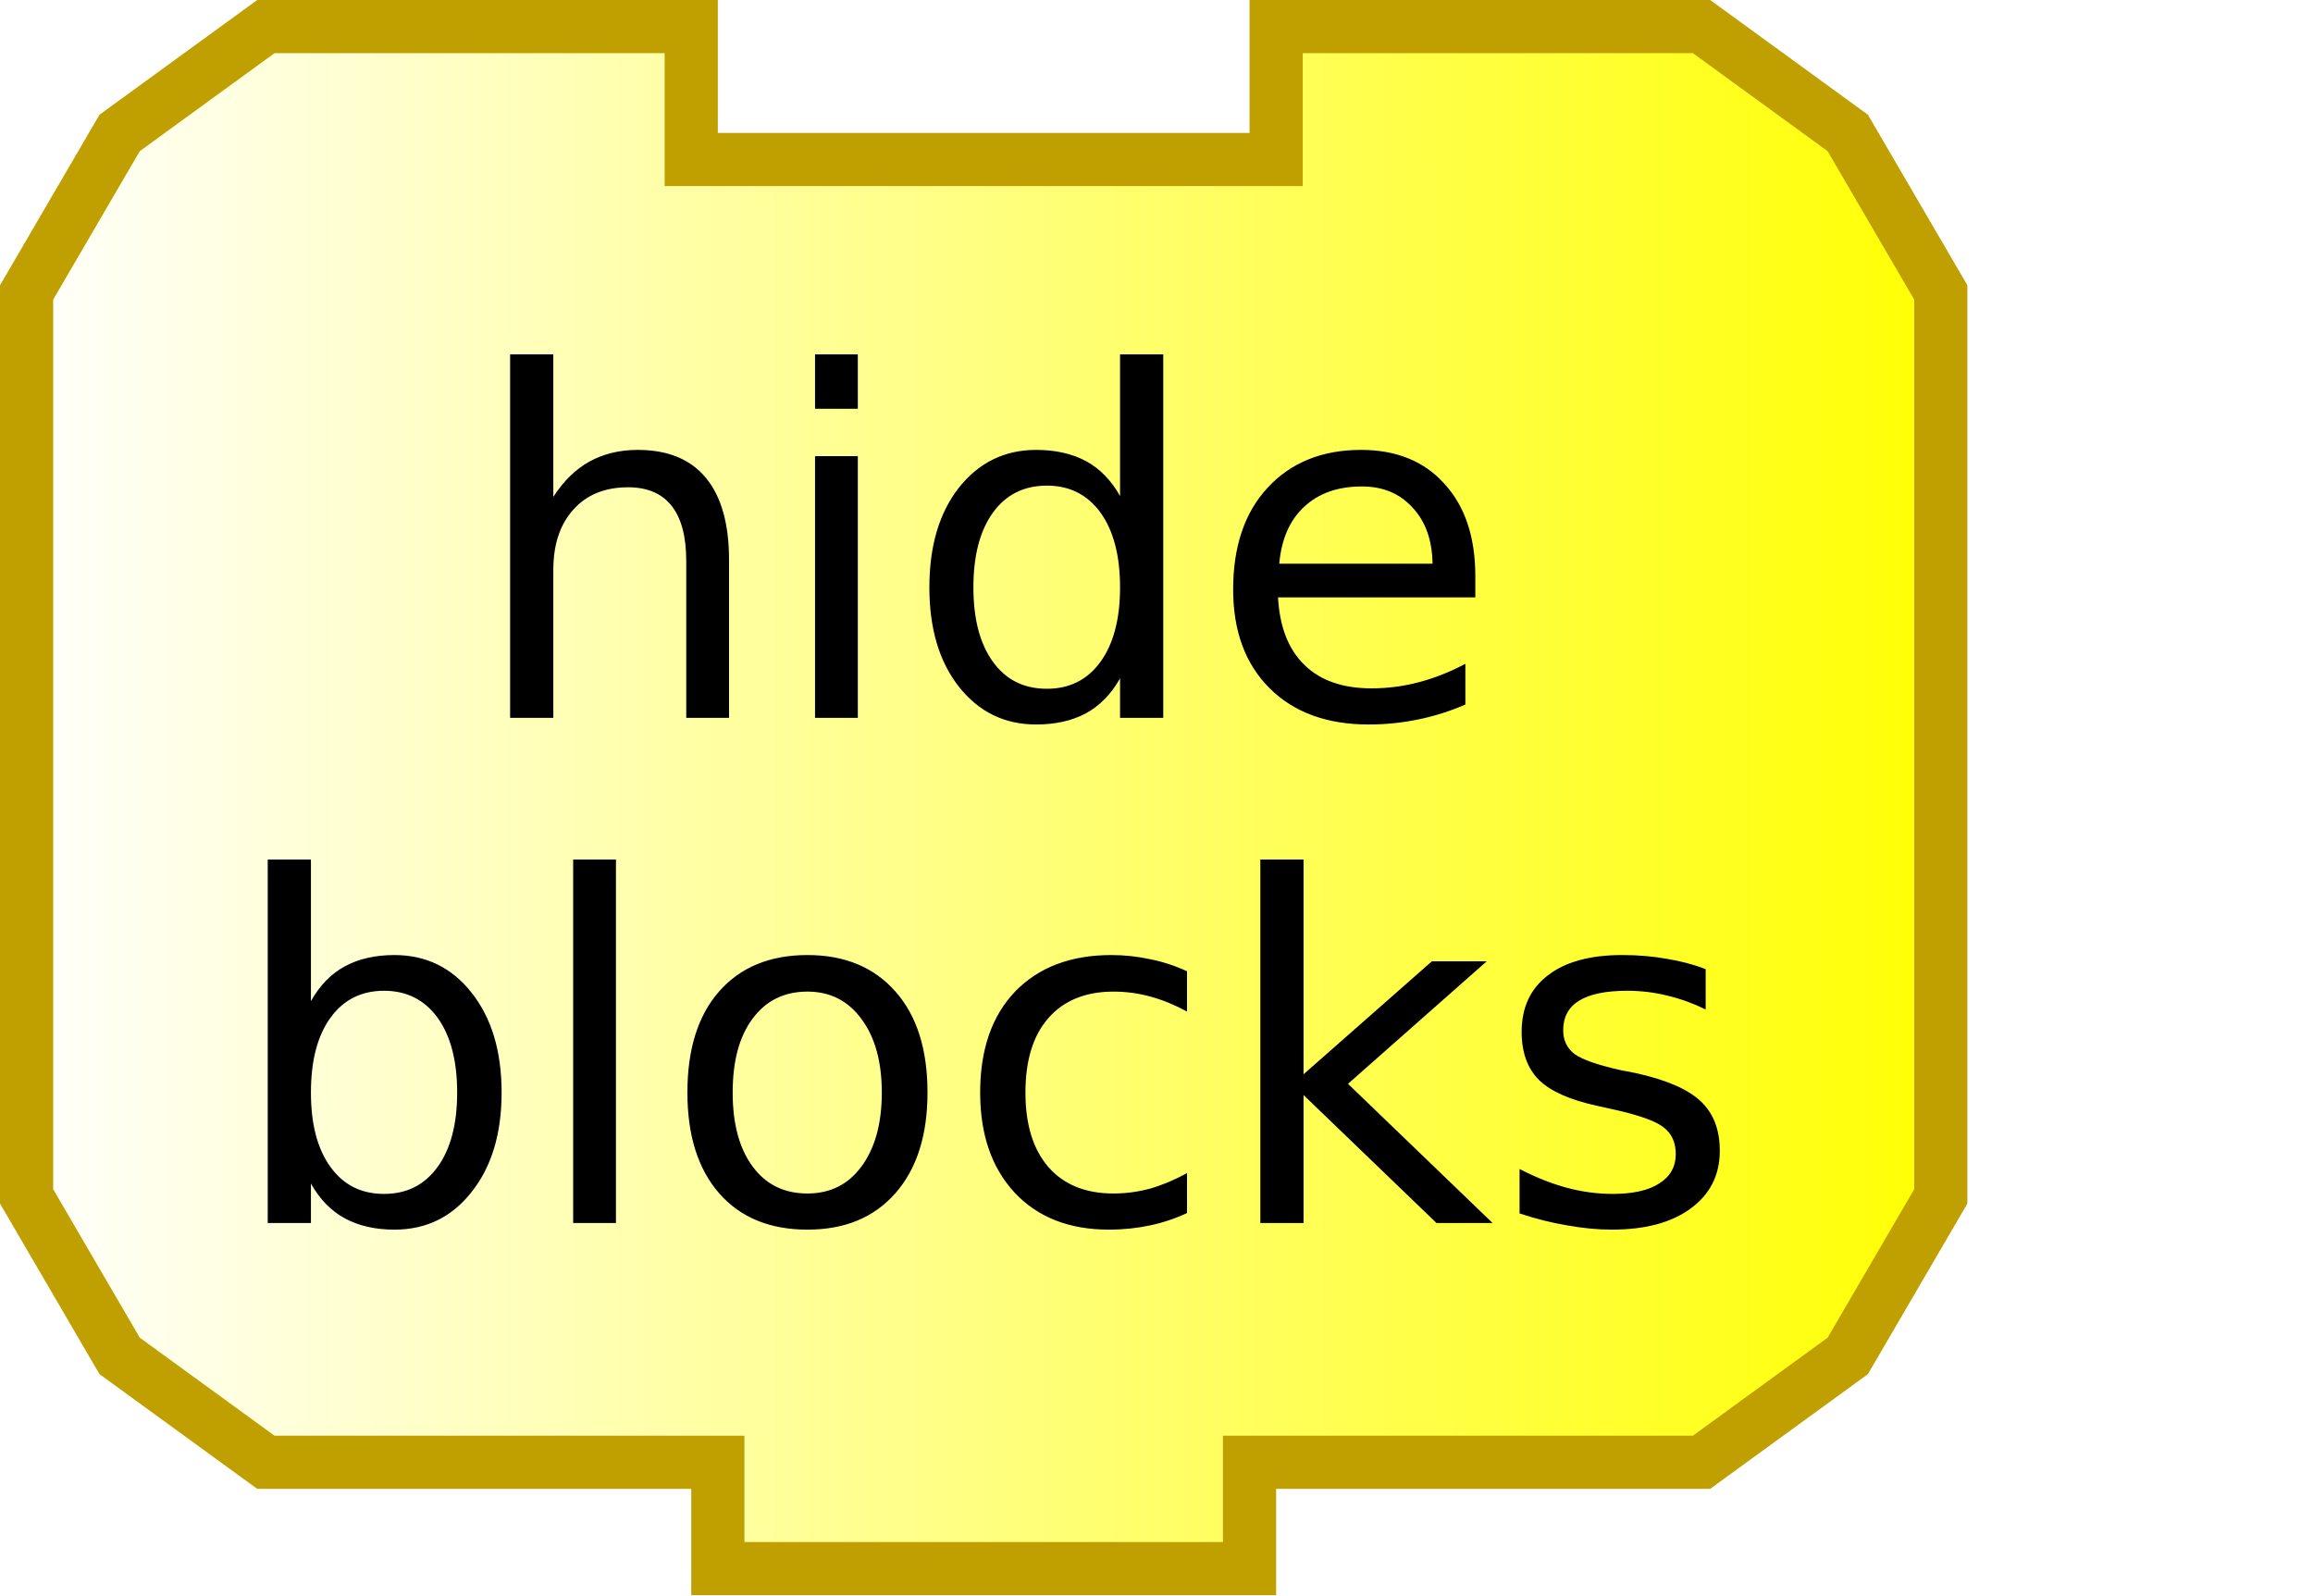
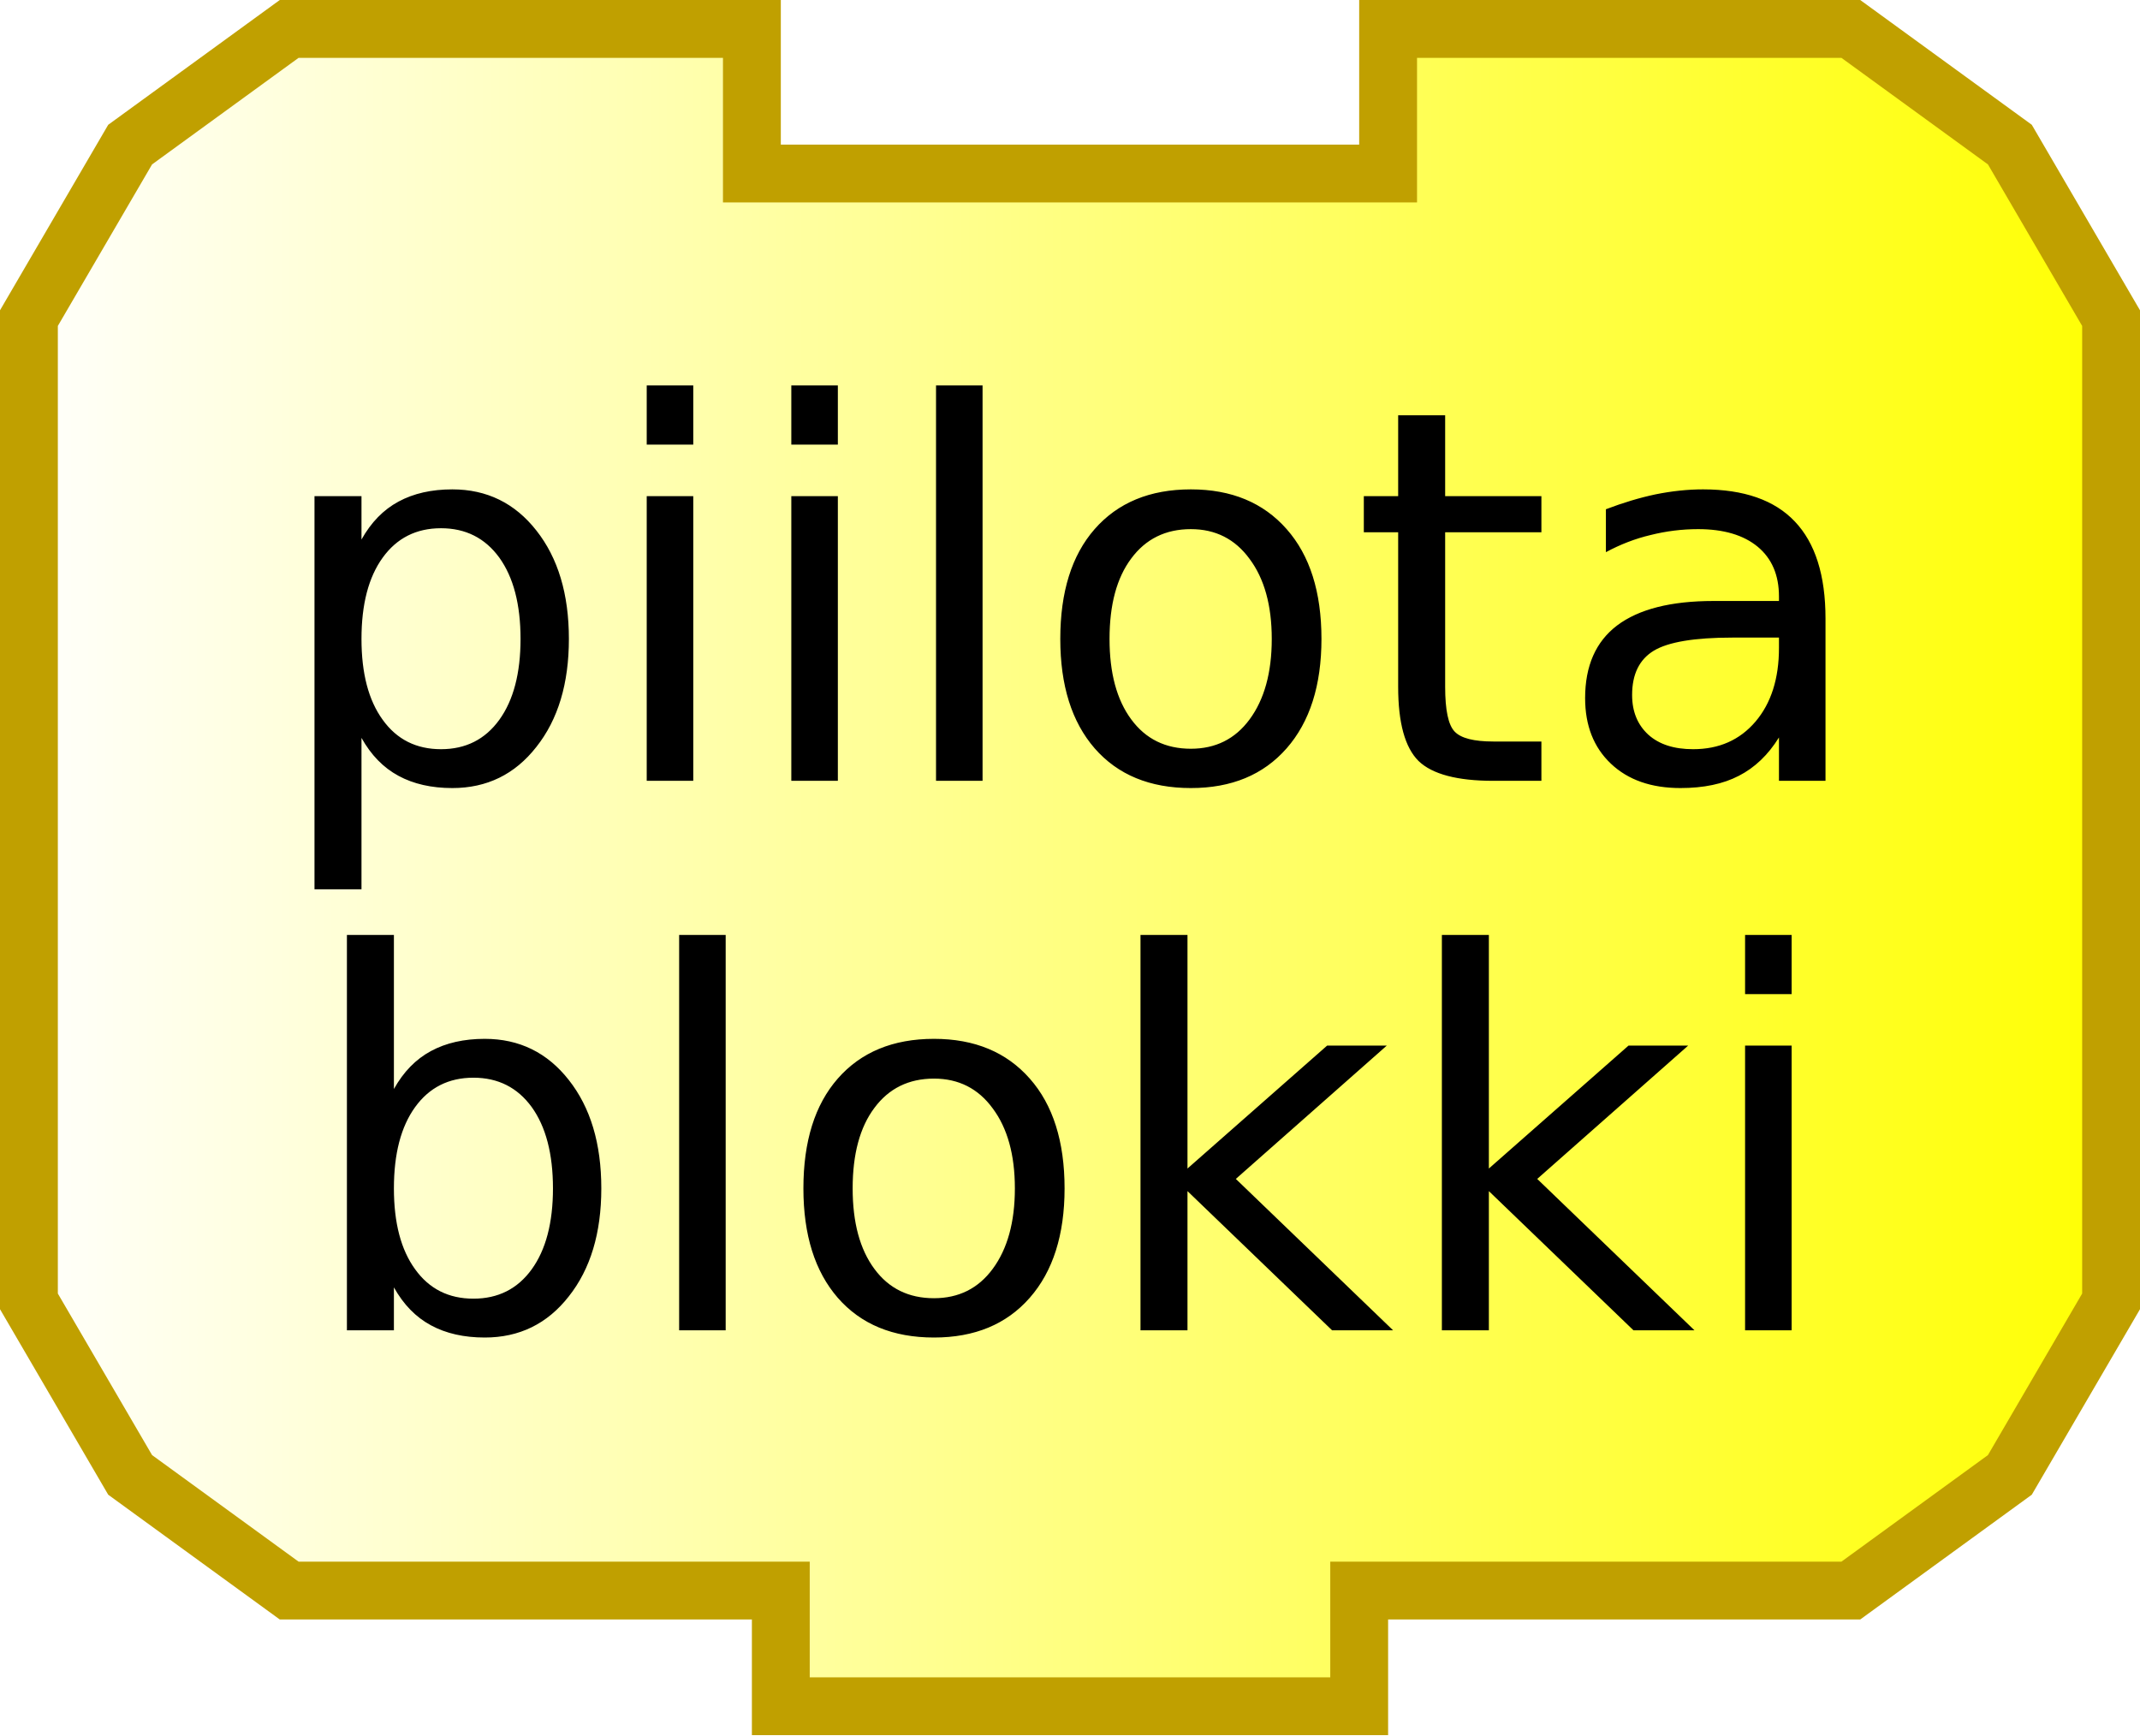
- <svg xmlns="http://www.w3.org/2000/svg" xmlns:xlink="http://www.w3.org/1999/xlink" width="87" height="60" version="1.0">
+ <svg xmlns="http://www.w3.org/2000/svg" xmlns:xlink="http://www.w3.org/1999/xlink" width="74" height="60" version="1.0">
  <defs>
    <linearGradient id="linearGradient3166">
      <stop style="stop-color:#ffffff;stop-opacity:1;" offset="0" id="stop3168" />
      <stop style="stop-color:#ffff00;stop-opacity:1;" offset="1" id="stop3170" />
    </linearGradient>
    <linearGradient xlink:href="#linearGradient3166" id="linearGradient3172" x1="0" y1="22" x2="74" y2="22" gradientUnits="userSpaceOnUse" />
  </defs>
  <path style="fill:url(#linearGradient3172);fill-opacity:1;stroke:#c0a000;stroke-width:2;stroke-opacity:1" d="M 48,1 C 64,1 64,1 64,1 L 69.5,5 L 73,11 L 73,45 L 69.5,51 L 64,55 L 47,55 L 47,55 L 47,59 L 27,59 L 27,55 L 10,55 L 4.5,51 L 1,45 L 1,11 L 4.5,5 L 10,1 L 26,1 L 26,6 L 48,6 L 48,1 z" />
  <text style="font-size:18px;text-anchor:middle;text-align:center;font-family:Bitstream Vera Sans">
-     <tspan x="37" y="27" style="font-size:18px;">hide</tspan>
+     <tspan x="37" y="27" style="font-size:18px;">piilota</tspan>
  </text>
  <text style="font-size:18px;text-anchor:middle;text-align:center;font-family:Bitstream Vera Sans">
-     <tspan x="37" y="46" style="font-size:18px;">blocks</tspan>
+     <tspan x="37" y="46" style="font-size:18px;">blokki</tspan>
  </text>
</svg>
